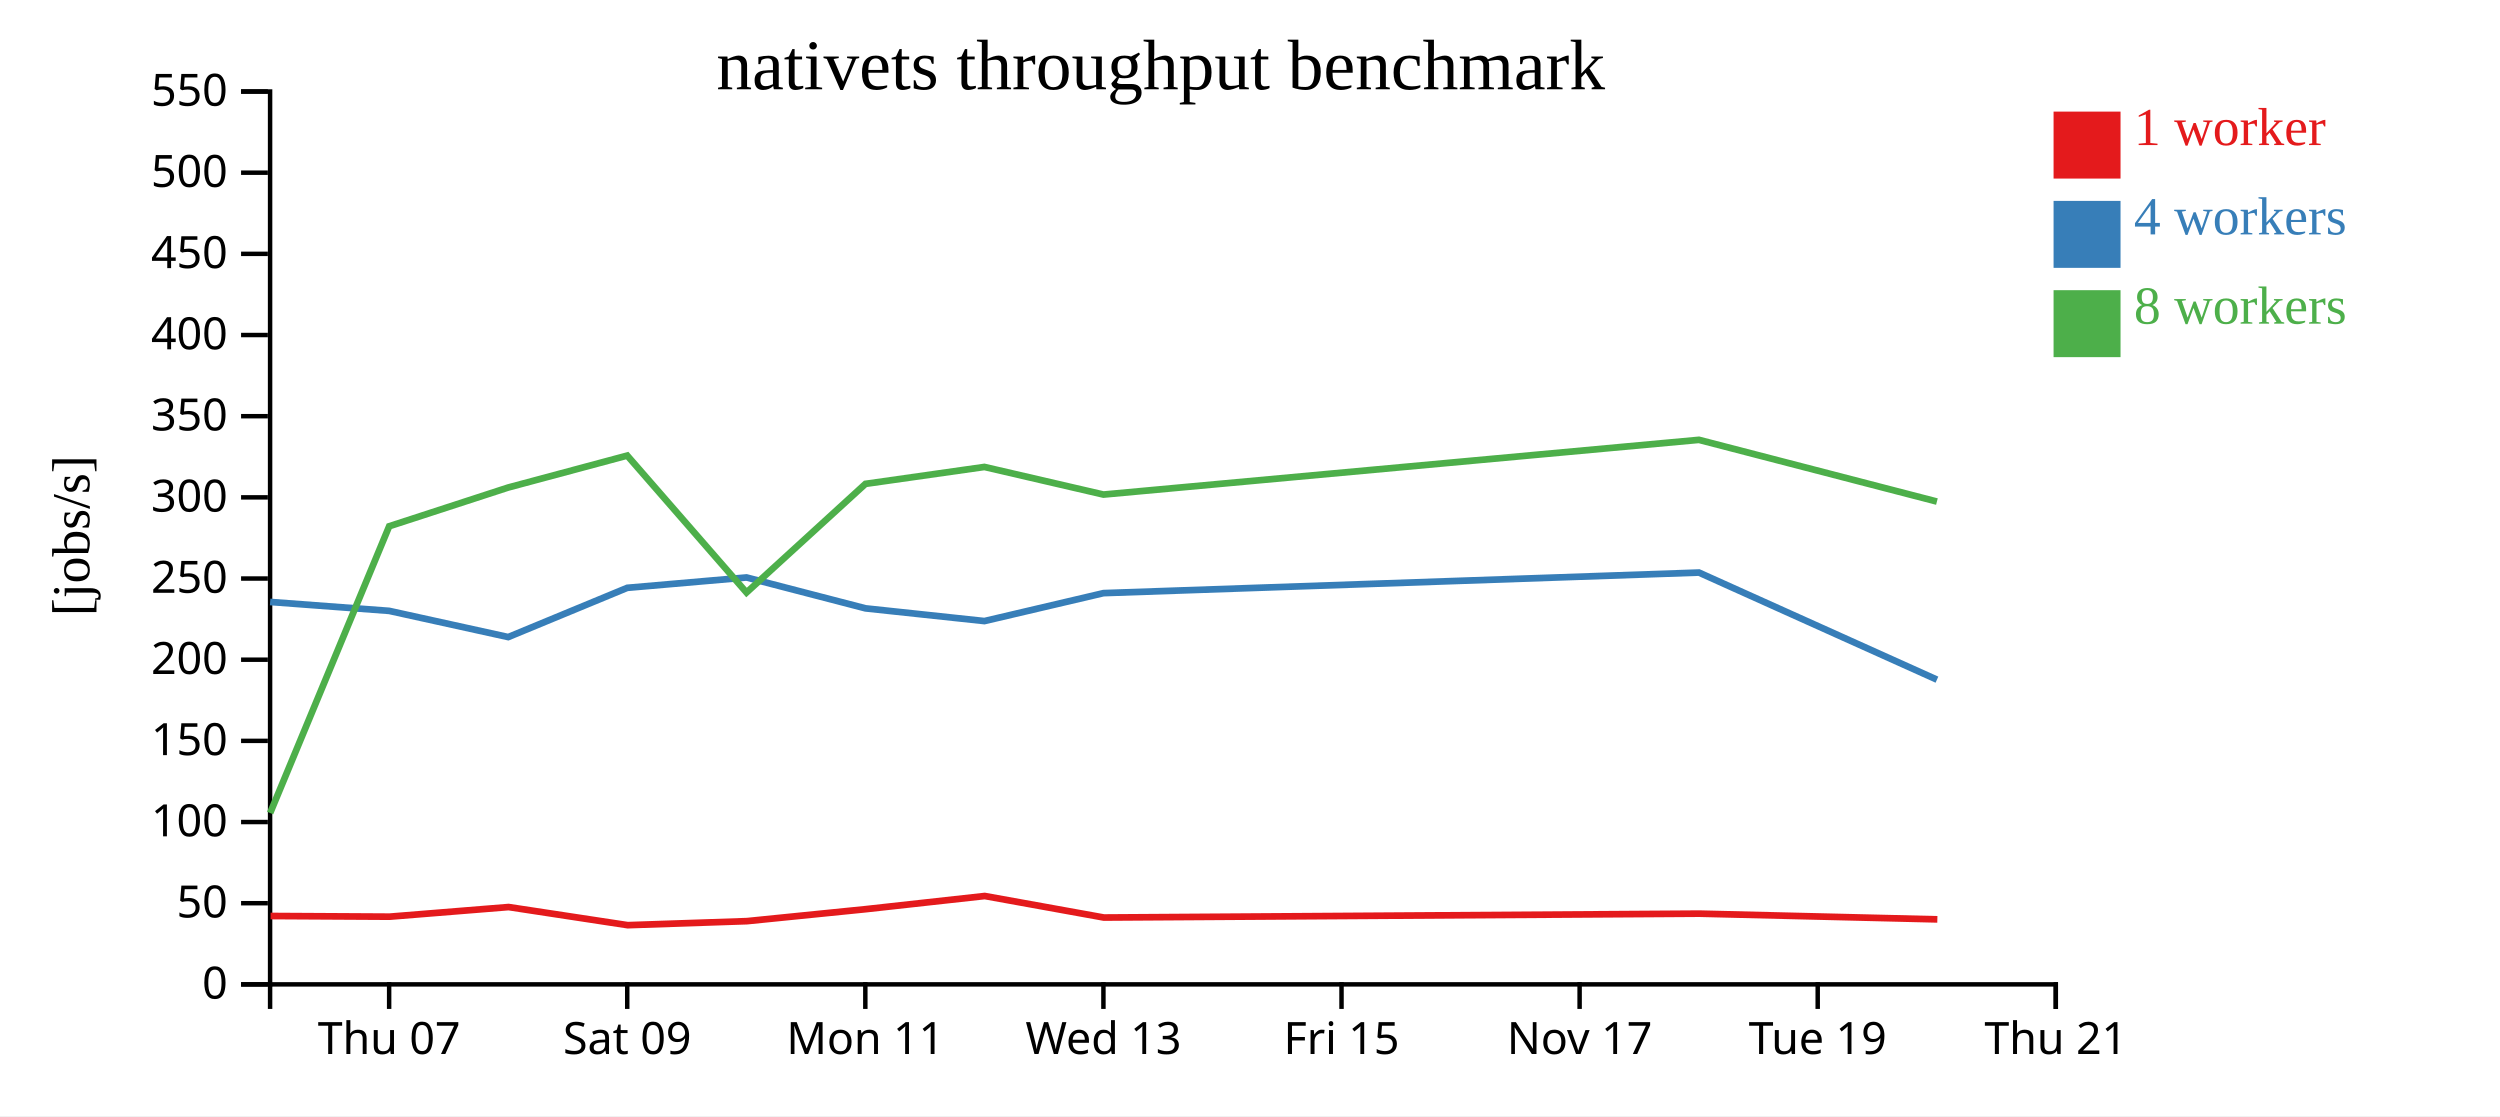
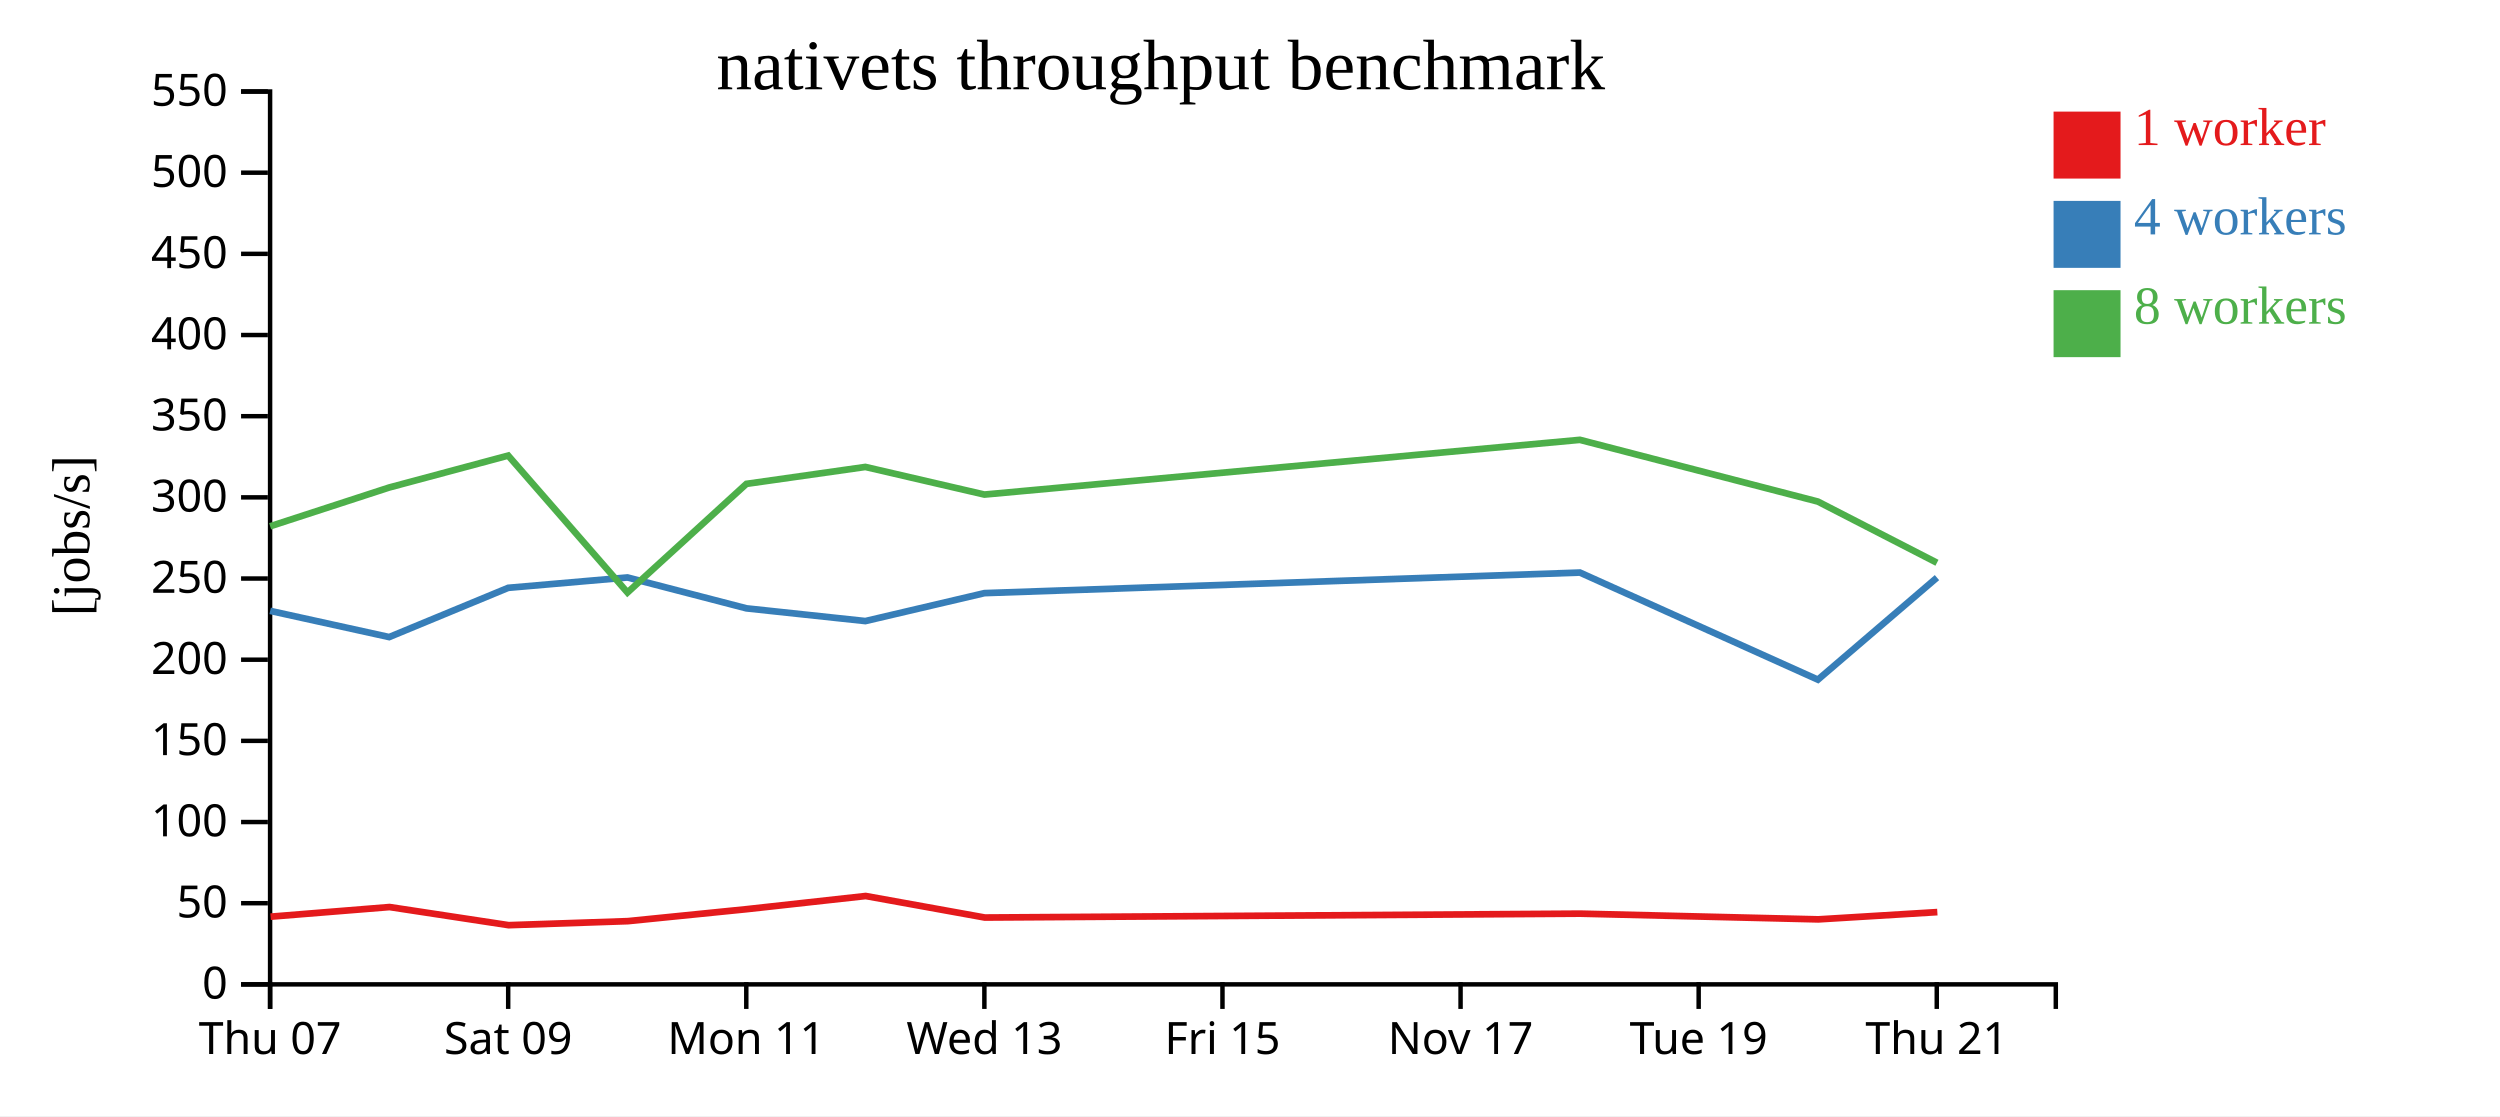
<svg xmlns="http://www.w3.org/2000/svg" width="560" height="250">
  <rect width="100%" height="100%" fill="white" />
  <g transform="translate(60,20)">
    <g transform="translate(0,200)" fill="none" font-size="10" font-family="sans-serif" text-anchor="middle">
      <path class="domain" stroke="currentColor" d="M0.5,6V0.5H400.5V6" />
-       <g class="tick" opacity="1" transform="translate(27.16667,0)">
+       <g class="tick" opacity="1" transform="translate(0.5,0)">
        <line stroke="currentColor" y2="6" />
        <text fill="currentColor" y="9" dy="0.71em">Thu 07</text>
      </g>
-       <g class="tick" opacity="1" transform="translate(80.5,0)">
+       <g class="tick" opacity="1" transform="translate(53.83333,0)">
        <line stroke="currentColor" y2="6" />
        <text fill="currentColor" y="9" dy="0.71em">Sat 09</text>
      </g>
-       <g class="tick" opacity="1" transform="translate(133.8333,0)">
+       <g class="tick" opacity="1" transform="translate(107.1667,0)">
        <line stroke="currentColor" y2="6" />
        <text fill="currentColor" y="9" dy="0.71em">Mon 11</text>
      </g>
-       <g class="tick" opacity="1" transform="translate(187.1667,0)">
+       <g class="tick" opacity="1" transform="translate(160.5,0)">
        <line stroke="currentColor" y2="6" />
        <text fill="currentColor" y="9" dy="0.71em">Wed 13</text>
      </g>
-       <g class="tick" opacity="1" transform="translate(240.5,0)">
+       <g class="tick" opacity="1" transform="translate(213.8333,0)">
        <line stroke="currentColor" y2="6" />
        <text fill="currentColor" y="9" dy="0.71em">Fri 15</text>
      </g>
-       <g class="tick" opacity="1" transform="translate(293.8333,0)">
+       <g class="tick" opacity="1" transform="translate(267.1667,0)">
        <line stroke="currentColor" y2="6" />
        <text fill="currentColor" y="9" dy="0.71em">Nov 17</text>
      </g>
-       <g class="tick" opacity="1" transform="translate(347.1667,0)">
+       <g class="tick" opacity="1" transform="translate(320.5,0)">
        <line stroke="currentColor" y2="6" />
        <text fill="currentColor" y="9" dy="0.71em">Tue 19</text>
      </g>
-       <g class="tick" opacity="1" transform="translate(400.5,0)">
+       <g class="tick" opacity="1" transform="translate(373.8333,0)">
        <line stroke="currentColor" y2="6" />
        <text fill="currentColor" y="9" dy="0.71em">Thu 21</text>
      </g>
    </g>
    <g fill="none" font-size="10" font-family="sans-serif" text-anchor="end">
      <path class="domain" stroke="currentColor" d="M-6,200.5H0.5V0.5H-6" />
      <g class="tick" opacity="1" transform="translate(0,200.5)">
        <line stroke="currentColor" x2="-6" />
        <text fill="currentColor" x="-9" dy="0.32em">0</text>
      </g>
      <g class="tick" opacity="1" transform="translate(0,182.3182)">
        <line stroke="currentColor" x2="-6" />
        <text fill="currentColor" x="-9" dy="0.32em">50</text>
      </g>
      <g class="tick" opacity="1" transform="translate(0,164.1364)">
        <line stroke="currentColor" x2="-6" />
        <text fill="currentColor" x="-9" dy="0.32em">100</text>
      </g>
      <g class="tick" opacity="1" transform="translate(0,145.9545)">
        <line stroke="currentColor" x2="-6" />
        <text fill="currentColor" x="-9" dy="0.32em">150</text>
      </g>
      <g class="tick" opacity="1" transform="translate(0,127.7727)">
        <line stroke="currentColor" x2="-6" />
        <text fill="currentColor" x="-9" dy="0.32em">200</text>
      </g>
      <g class="tick" opacity="1" transform="translate(0,109.5909)">
        <line stroke="currentColor" x2="-6" />
        <text fill="currentColor" x="-9" dy="0.32em">250</text>
      </g>
      <g class="tick" opacity="1" transform="translate(0,91.40909)">
        <line stroke="currentColor" x2="-6" />
        <text fill="currentColor" x="-9" dy="0.32em">300</text>
      </g>
      <g class="tick" opacity="1" transform="translate(0,73.22727)">
        <line stroke="currentColor" x2="-6" />
        <text fill="currentColor" x="-9" dy="0.32em">350</text>
      </g>
      <g class="tick" opacity="1" transform="translate(0,55.04545)">
        <line stroke="currentColor" x2="-6" />
        <text fill="currentColor" x="-9" dy="0.32em">400</text>
      </g>
      <g class="tick" opacity="1" transform="translate(0,36.86364)">
        <line stroke="currentColor" x2="-6" />
        <text fill="currentColor" x="-9" dy="0.32em">450</text>
      </g>
      <g class="tick" opacity="1" transform="translate(0,18.68182)">
        <line stroke="currentColor" x2="-6" />
        <text fill="currentColor" x="-9" dy="0.32em">500</text>
      </g>
      <g class="tick" opacity="1" transform="translate(0,0.5)">
        <line stroke="currentColor" x2="-6" />
        <text fill="currentColor" x="-9" dy="0.32em">550</text>
      </g>
    </g>
    <text text-anchor="middle" style="font-size: 12px" transform="rotate(-90)" y="-40" x="-100">[jobs/s]</text>
    <text text-anchor="middle" style="font-size: 16px" y="0" x="200">nativets throughput benchmark</text>
-     <path class="line" fill="none" stroke="#e41a1c" stroke-width="1.5" d="M0.606,185.185L27.274,185.335L53.927,183.179L80.608,187.239L107.32,186.337L133.948,183.652L160.579,180.707L187.267,185.529L320.643,184.659L373.966,185.938" />
-     <path class="line" fill="none" stroke="#377eb8" stroke-width="1.5" d="M0.511,114.839L27.181,116.836L53.839,122.705L80.506,111.674L107.219,109.352L133.868,116.271L160.51,119.12L187.181,112.86L320.566,108.254L373.875,132.246" />
-     <path class="line" fill="none" stroke="#4daf4a" stroke-width="1.5" d="M0.511,162.125L27.178,97.884L53.839,89.203L80.499,82.051L107.219,112.724L133.863,88.387L160.503,84.597L187.175,90.783L320.561,78.525L373.87,92.352" />
+     <path class="line" fill="none" stroke="#e41a1c" stroke-width="1.5" d="M0.608,185.335L27.261,183.179L53.942,187.239L80.654,186.337L107.281,183.652L133.912,180.707L160.6,185.529L293.976,184.659L347.299,185.938L373.964,184.31" />
+     <path class="line" fill="none" stroke="#377eb8" stroke-width="1.5" d="M0.515,116.836L27.172,122.705L53.839,111.674L80.552,109.352L107.201,116.271L133.843,119.12L160.514,112.86L293.9,108.254L347.208,132.246L373.882,109.385" />
+     <path class="line" fill="none" stroke="#4daf4a" stroke-width="1.5" d="M0.511,97.884L27.173,89.203L53.832,82.051L80.553,112.724L107.197,88.387L133.836,84.597L160.509,90.783L293.894,78.525L347.203,92.352L373.88,106.061" />
    <rect class="dot" x="400" y="5" width="15" height="15" style="fill: #e41a1c;" />
    <rect class="dot" x="400" y="25" width="15" height="15" style="fill: #377eb8;" />
    <rect class="dot" x="400" y="45" width="15" height="15" style="fill: #4daf4a;" />
    <text class="label" x="418" y="12.5" style="fill: #e41a1c; alignment-baseline: middle;" text-anchor="left">1 worker</text>
    <text class="label" x="418" y="32.5" style="fill: #377eb8; alignment-baseline: middle;" text-anchor="left">4 workers</text>
    <text class="label" x="418" y="52.5" style="fill: #4daf4a; alignment-baseline: middle;" text-anchor="left">8 workers</text>
  </g>
</svg>
